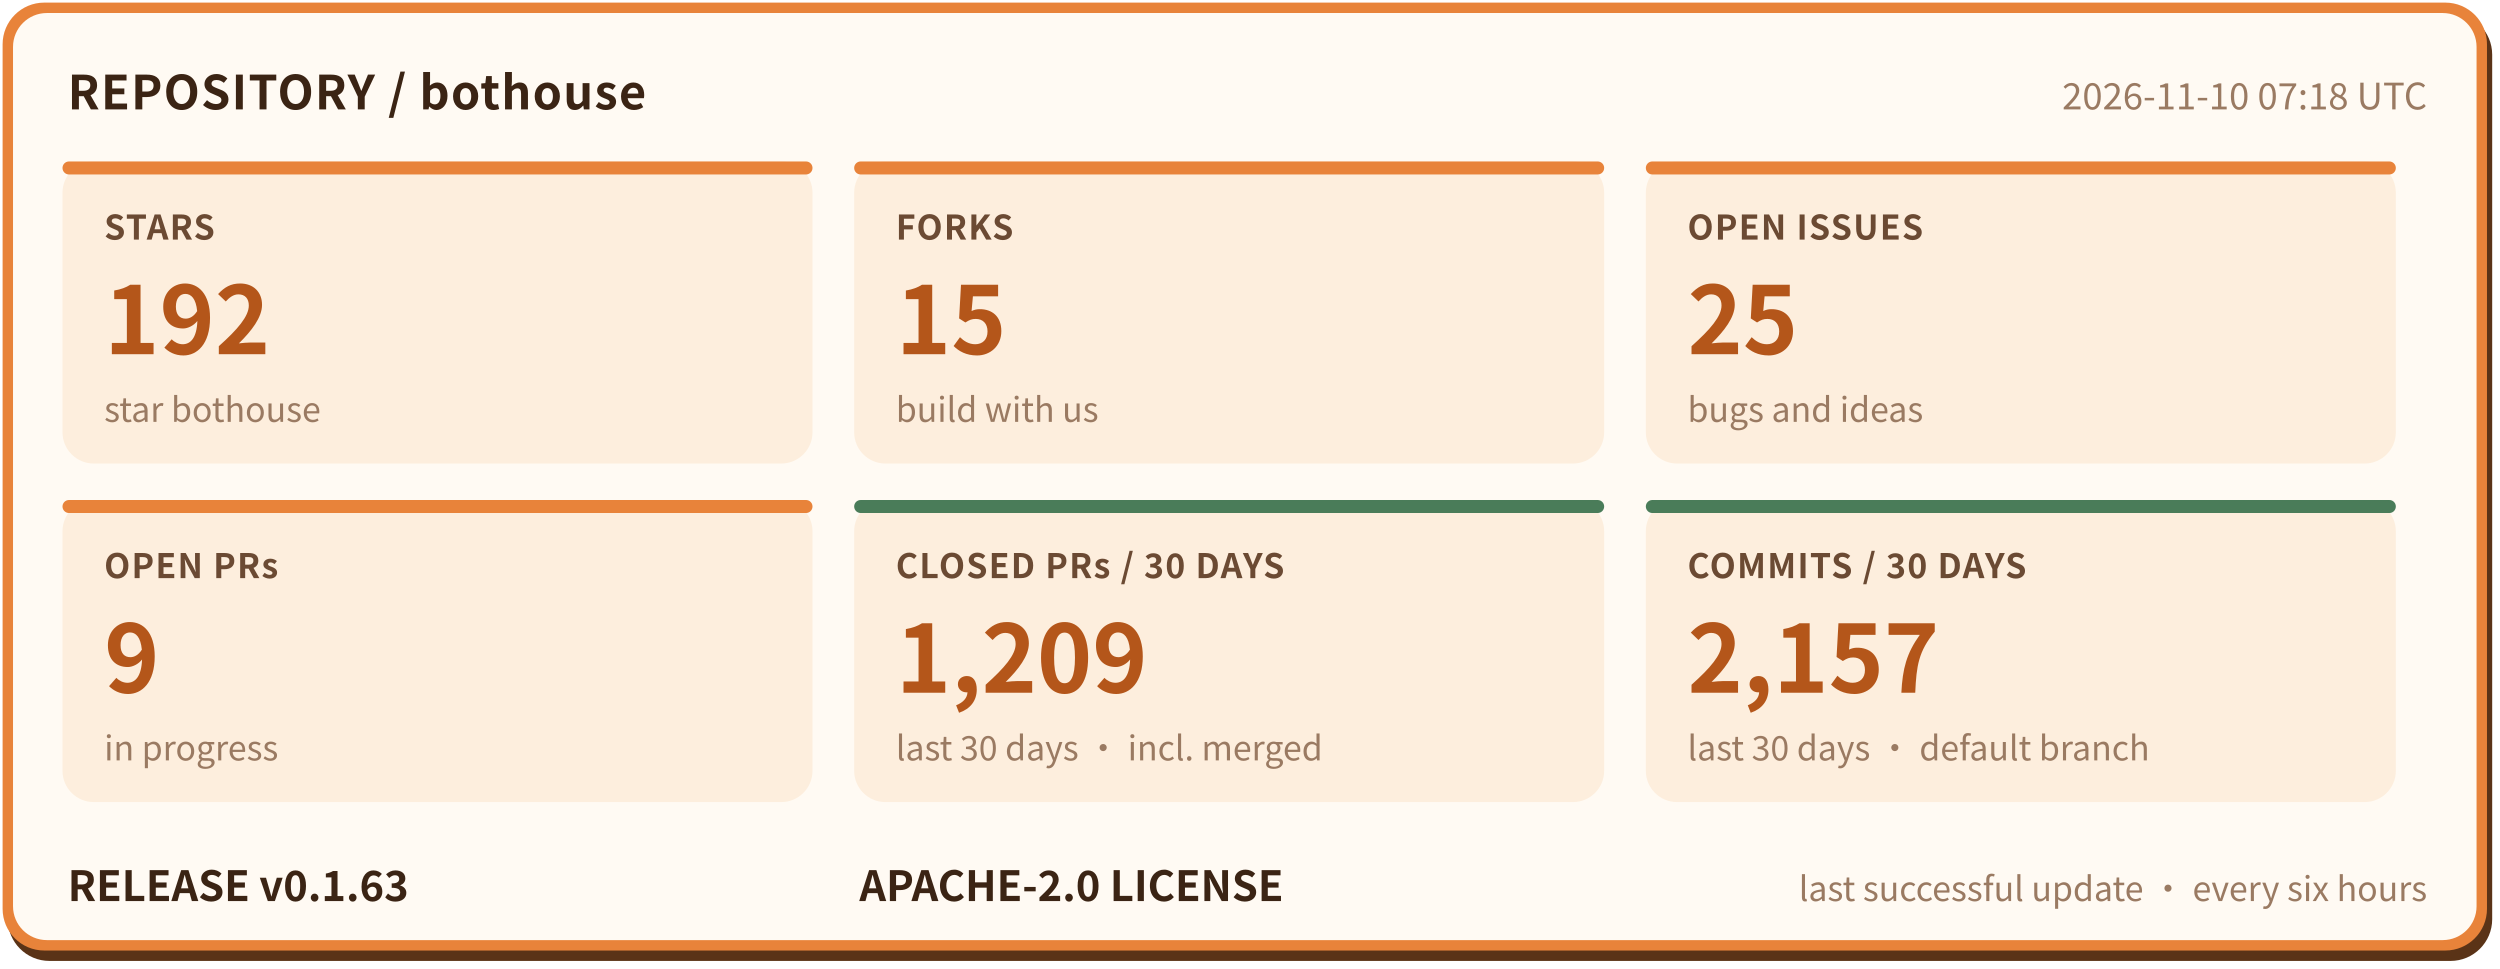
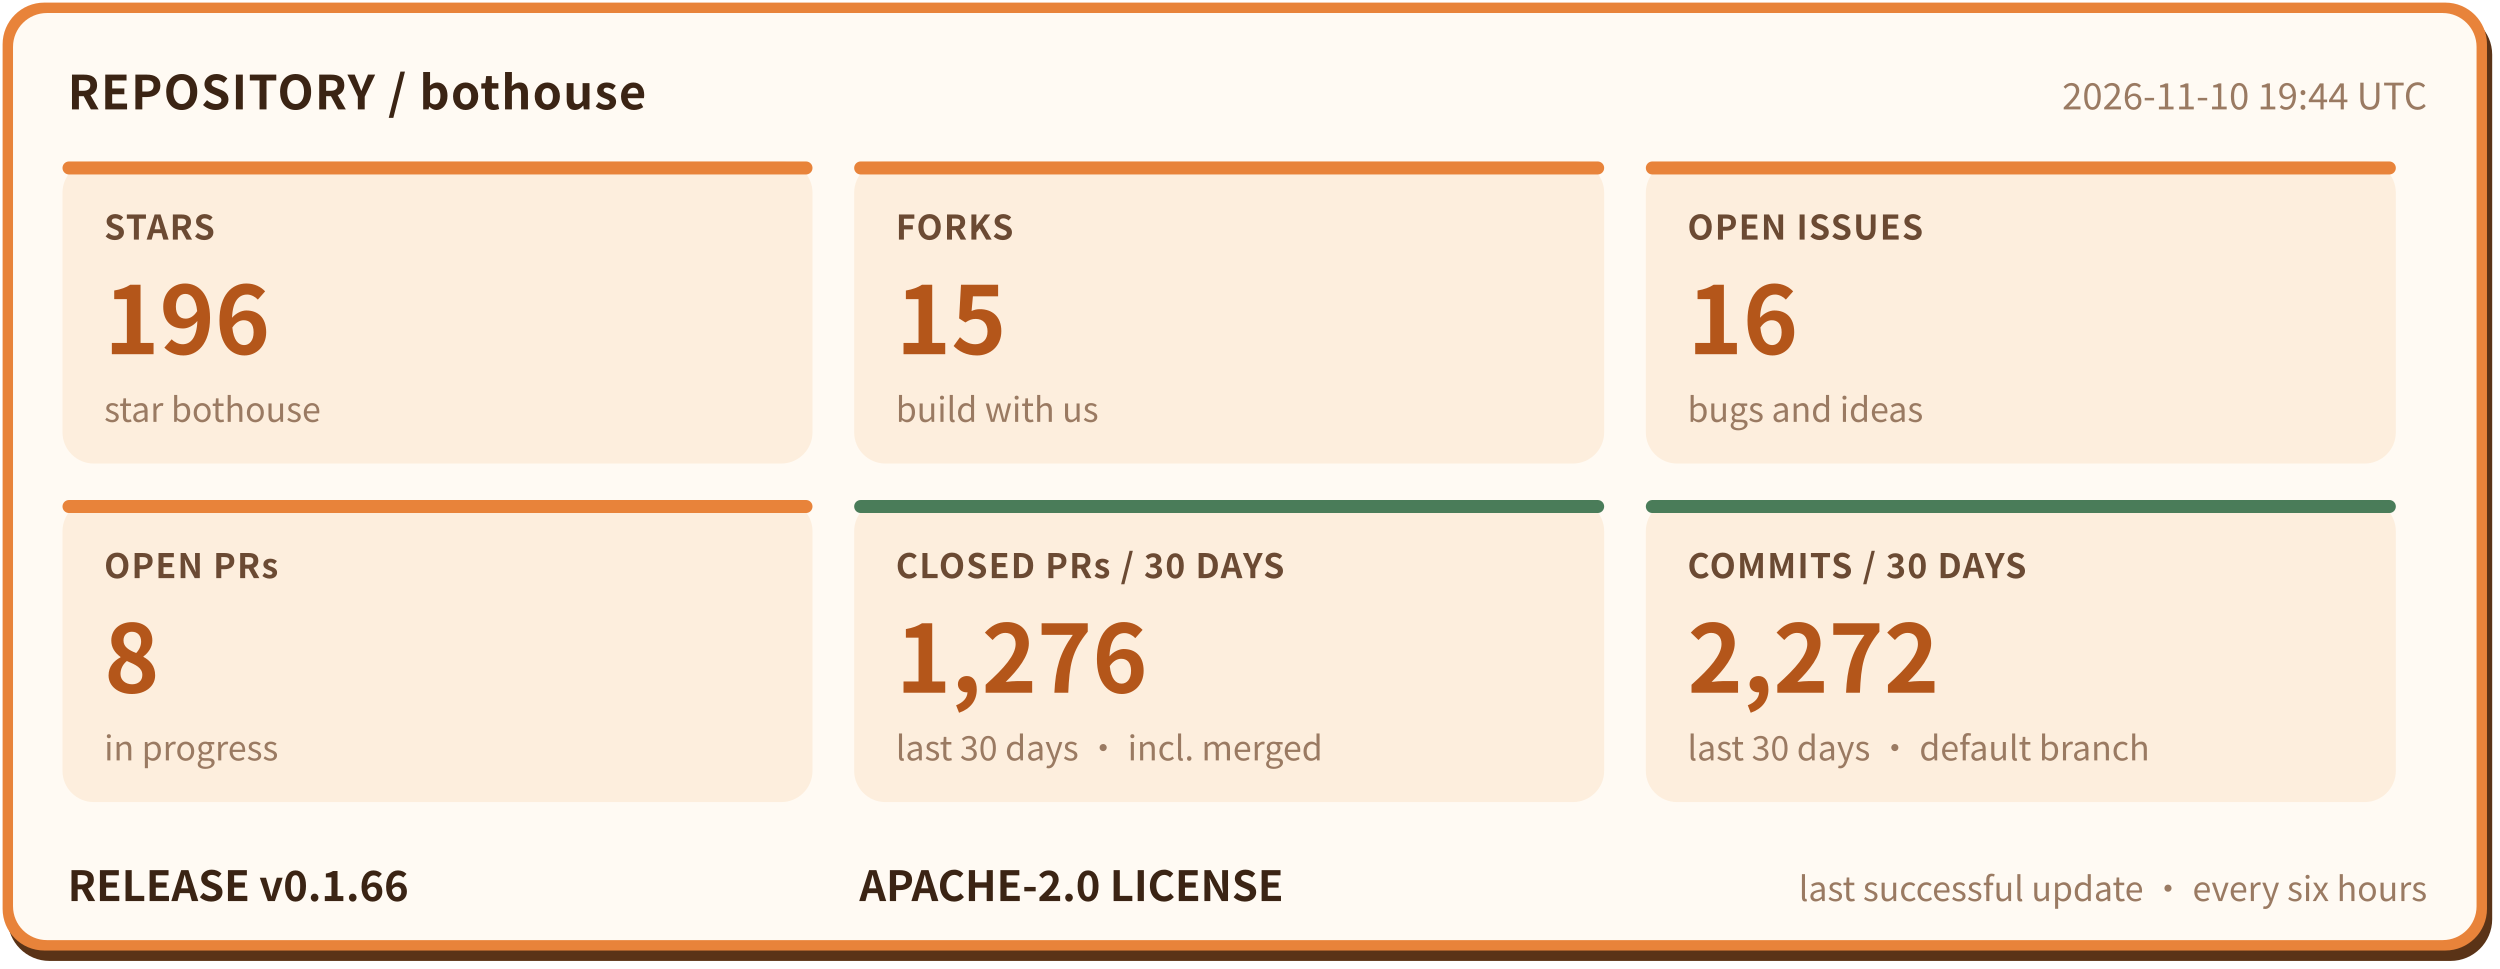
- <svg xmlns="http://www.w3.org/2000/svg" width="960" height="372" viewBox="0 0 960 372" role="img" aria-label="bothouse repository status: STARS 192, FORKS 15, OPEN ISSUES 25, OPEN PRs 9, CLOSED PRs / 30 DAYS 1209, COMMITS / 30 DAYS 2157, RELEASE v0.1.63" font-family="'PingFang SC','Hiragino Sans GB','Microsoft YaHei','Noto Sans CJK SC',-apple-system,'Segoe UI',sans-serif">
+ <svg xmlns="http://www.w3.org/2000/svg" width="960" height="372" viewBox="0 0 960 372" role="img" aria-label="bothouse repository status: STARS 196, FORKS 15, OPEN ISSUES 16, OPEN PRs 8, CLOSED PRs / 30 DAYS 1276, COMMITS / 30 DAYS 2272, RELEASE v0.1.66" font-family="'PingFang SC','Hiragino Sans GB','Microsoft YaHei','Noto Sans CJK SC',-apple-system,'Segoe UI',sans-serif">
  <rect x="3" y="5" width="954" height="364" rx="16" fill="#5a3317" />
  <rect x="1" y="1" width="954" height="364" rx="16" fill="#e8833a" />
  <rect x="5" y="5" width="946" height="356" rx="13" fill="#fffaf3" />
  <text x="26" y="42" font-size="18" font-weight="700" letter-spacing="0.5" fill="#3b2414">REPOSITORY / bothouse</text>
-   <text x="932" y="42" font-size="14" fill="#9a7a62" text-anchor="end">2026-11-10 07:18 UTC</text>
+   <text x="932" y="42" font-size="14" fill="#9a7a62" text-anchor="end">2026-11-10 19:44 UTC</text>
  <rect x="24" y="62" width="288" height="116" rx="12" fill="#fdeedd" />
  <rect x="24" y="62" width="288" height="5" rx="2.5" fill="#e8833a" />
  <text x="40" y="92" font-size="13" font-weight="600" letter-spacing="0.5" fill="#6b4a33">STARS</text>
-   <text x="40" y="136" font-size="36" font-weight="800" fill="#b4561a">192</text>
+   <text x="40" y="136" font-size="36" font-weight="800" fill="#b4561a">196</text>
  <text x="40" y="162" font-size="13" fill="#9a7a62">star bothouse</text>
  <rect x="328" y="62" width="288" height="116" rx="12" fill="#fdeedd" />
  <rect x="328" y="62" width="288" height="5" rx="2.5" fill="#e8833a" />
  <text x="344" y="92" font-size="13" font-weight="600" letter-spacing="0.5" fill="#6b4a33">FORKS</text>
  <text x="344" y="136" font-size="36" font-weight="800" fill="#b4561a">15</text>
  <text x="344" y="162" font-size="13" fill="#9a7a62">build with us</text>
  <rect x="632" y="62" width="288" height="116" rx="12" fill="#fdeedd" />
  <rect x="632" y="62" width="288" height="5" rx="2.5" fill="#e8833a" />
  <text x="648" y="92" font-size="13" font-weight="600" letter-spacing="0.5" fill="#6b4a33">OPEN ISSUES</text>
-   <text x="648" y="136" font-size="36" font-weight="800" fill="#b4561a">25</text>
+   <text x="648" y="136" font-size="36" font-weight="800" fill="#b4561a">16</text>
  <text x="648" y="162" font-size="13" fill="#9a7a62">bugs and ideas</text>
  <rect x="24" y="192" width="288" height="116" rx="12" fill="#fdeedd" />
  <rect x="24" y="192" width="288" height="5" rx="2.5" fill="#e8833a" />
  <text x="40" y="222" font-size="13" font-weight="600" letter-spacing="0.5" fill="#6b4a33">OPEN PRs</text>
-   <text x="40" y="266" font-size="36" font-weight="800" fill="#b4561a">9</text>
+   <text x="40" y="266" font-size="36" font-weight="800" fill="#b4561a">8</text>
  <text x="40" y="292" font-size="13" fill="#9a7a62">in progress</text>
  <rect x="328" y="192" width="288" height="116" rx="12" fill="#fdeedd" />
  <rect x="328" y="192" width="288" height="5" rx="2.5" fill="#4a7c59" />
  <text x="344" y="222" font-size="13" font-weight="600" letter-spacing="0.5" fill="#6b4a33">CLOSED PRs / 30 DAYS</text>
-   <text x="344" y="266" font-size="36" font-weight="800" fill="#b4561a">1,209</text>
+   <text x="344" y="266" font-size="36" font-weight="800" fill="#b4561a">1,276</text>
  <text x="344" y="292" font-size="13" fill="#9a7a62">last 30 days · incl. merged</text>
  <rect x="632" y="192" width="288" height="116" rx="12" fill="#fdeedd" />
  <rect x="632" y="192" width="288" height="5" rx="2.5" fill="#4a7c59" />
  <text x="648" y="222" font-size="13" font-weight="600" letter-spacing="0.5" fill="#6b4a33">COMMITS / 30 DAYS</text>
-   <text x="648" y="266" font-size="36" font-weight="800" fill="#b4561a">2,157</text>
+   <text x="648" y="266" font-size="36" font-weight="800" fill="#b4561a">2,272</text>
  <text x="648" y="292" font-size="13" fill="#9a7a62">last 30 days · default branch</text>
-   <text x="26" y="346" font-size="16" font-weight="700" fill="#3b2414">RELEASE v0.1.63</text>
+   <text x="26" y="346" font-size="16" font-weight="700" fill="#3b2414">RELEASE v0.1.66</text>
  <text x="330" y="346" font-size="16" font-weight="700" fill="#3b2414">APACHE-2.0 LICENSE</text>
  <text x="932" y="346" font-size="13" fill="#9a7a62" text-anchor="end">last successful update · every six hours</text>
</svg>
